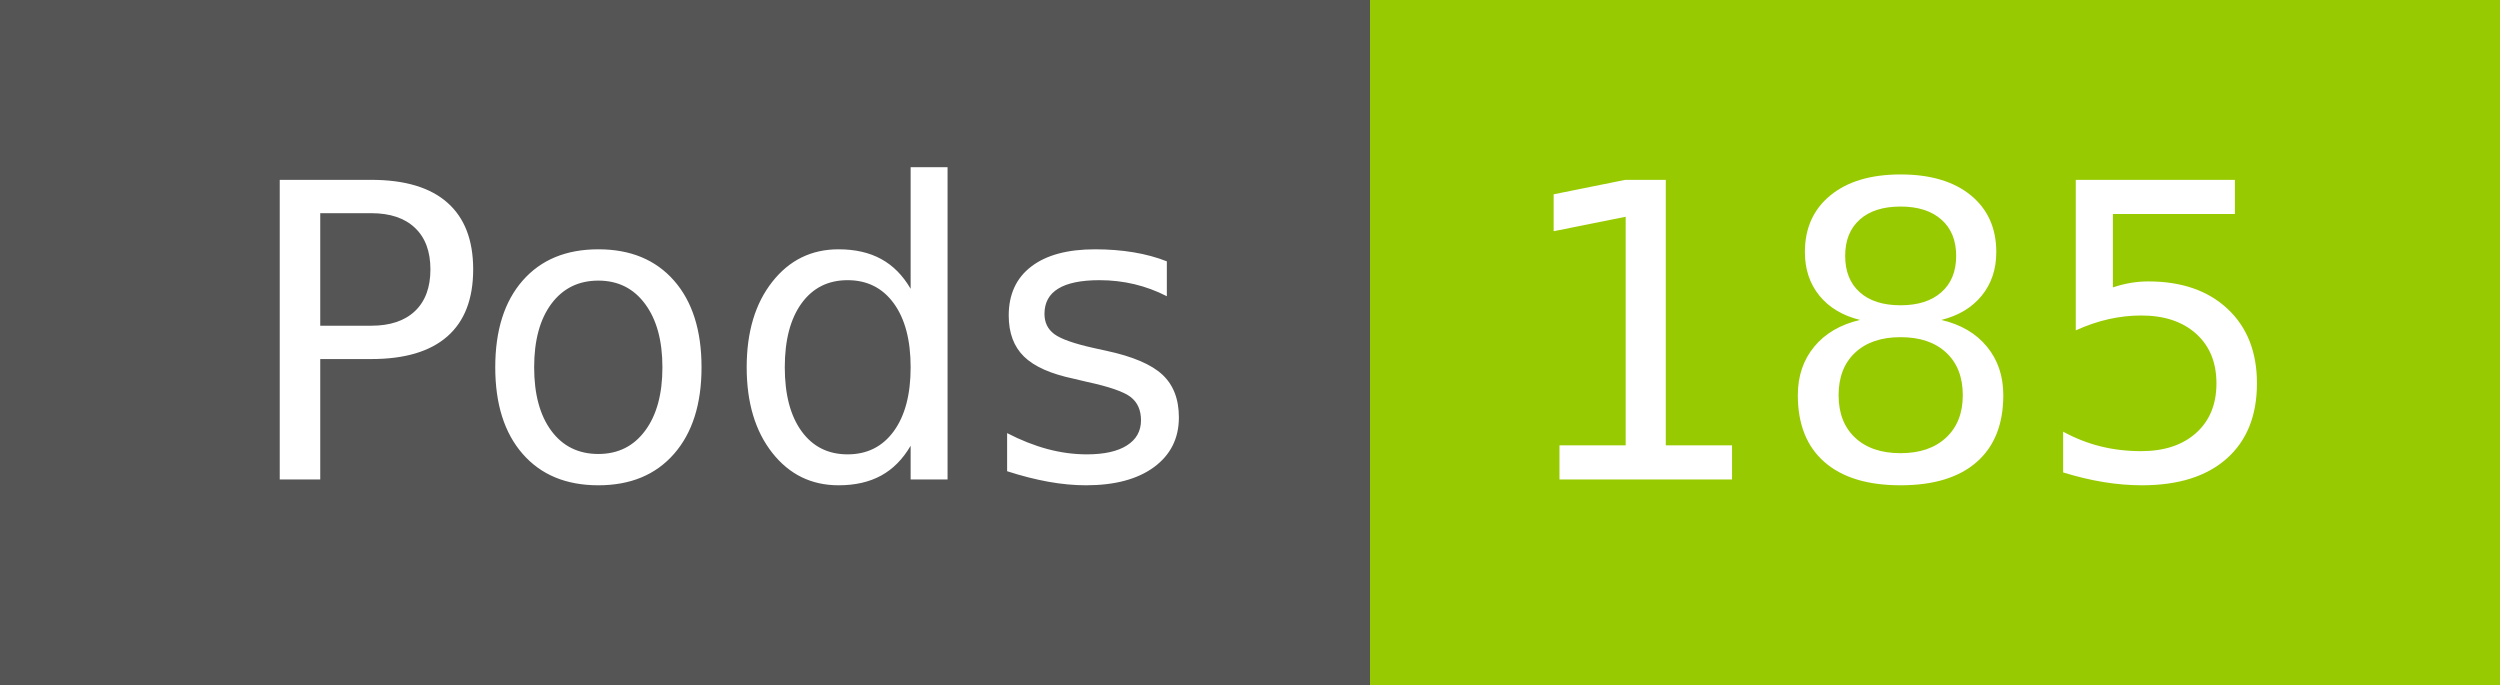
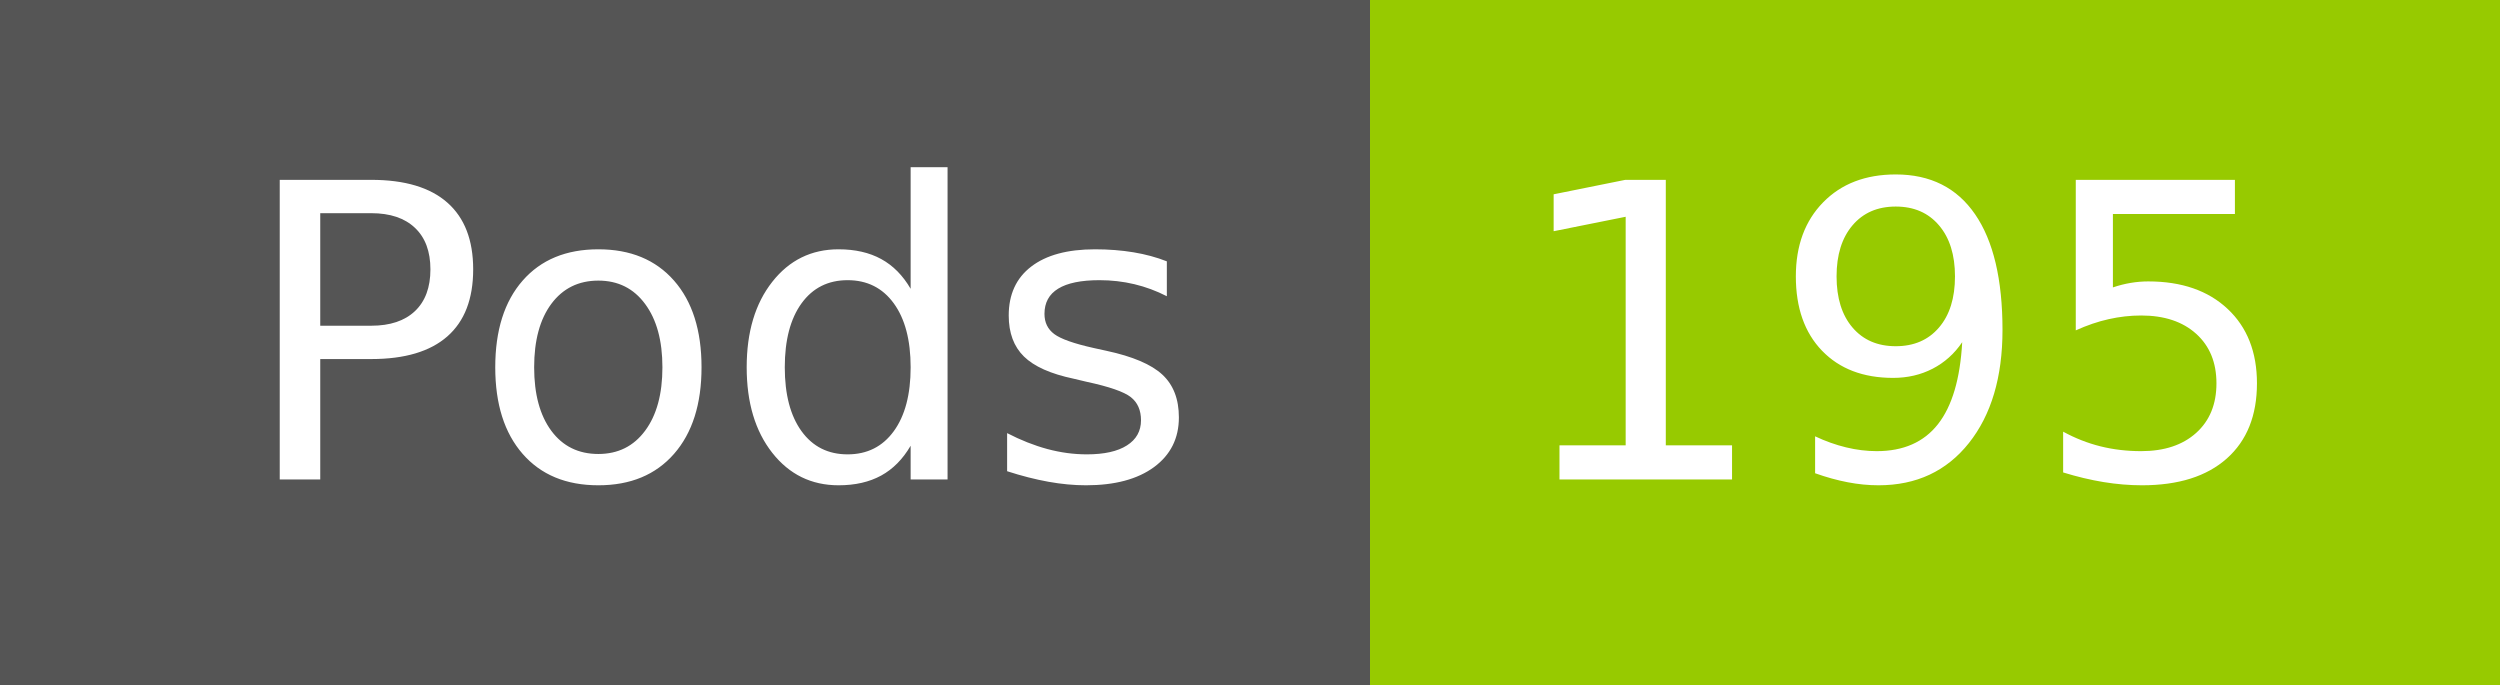
- <svg xmlns="http://www.w3.org/2000/svg" width="73" height="20" role="img" aria-label="Pods: 185">
+ <svg xmlns="http://www.w3.org/2000/svg" width="73" height="20" role="img" aria-label="Pods: 195">
  <g shape-rendering="crispEdges">
    <rect width="40" height="20" fill="#555" />
    <rect x="40" width="33" height="20" fill="#97ca00" />
  </g>
  <g fill="#fff" text-anchor="middle" font-family="Verdana,Geneva,DejaVu Sans,sans-serif" text-rendering="geometricPrecision" font-size="120">
    <text x="210" y="140" transform="scale(.1)" fill="#fff" textLength="294">Pods</text>
-     <text x="555" y="140" transform="scale(.1)" fill="#fff" textLength="228">185</text>
+     <text x="555" y="140" transform="scale(.1)" fill="#fff" textLength="228">195</text>
  </g>
</svg>
